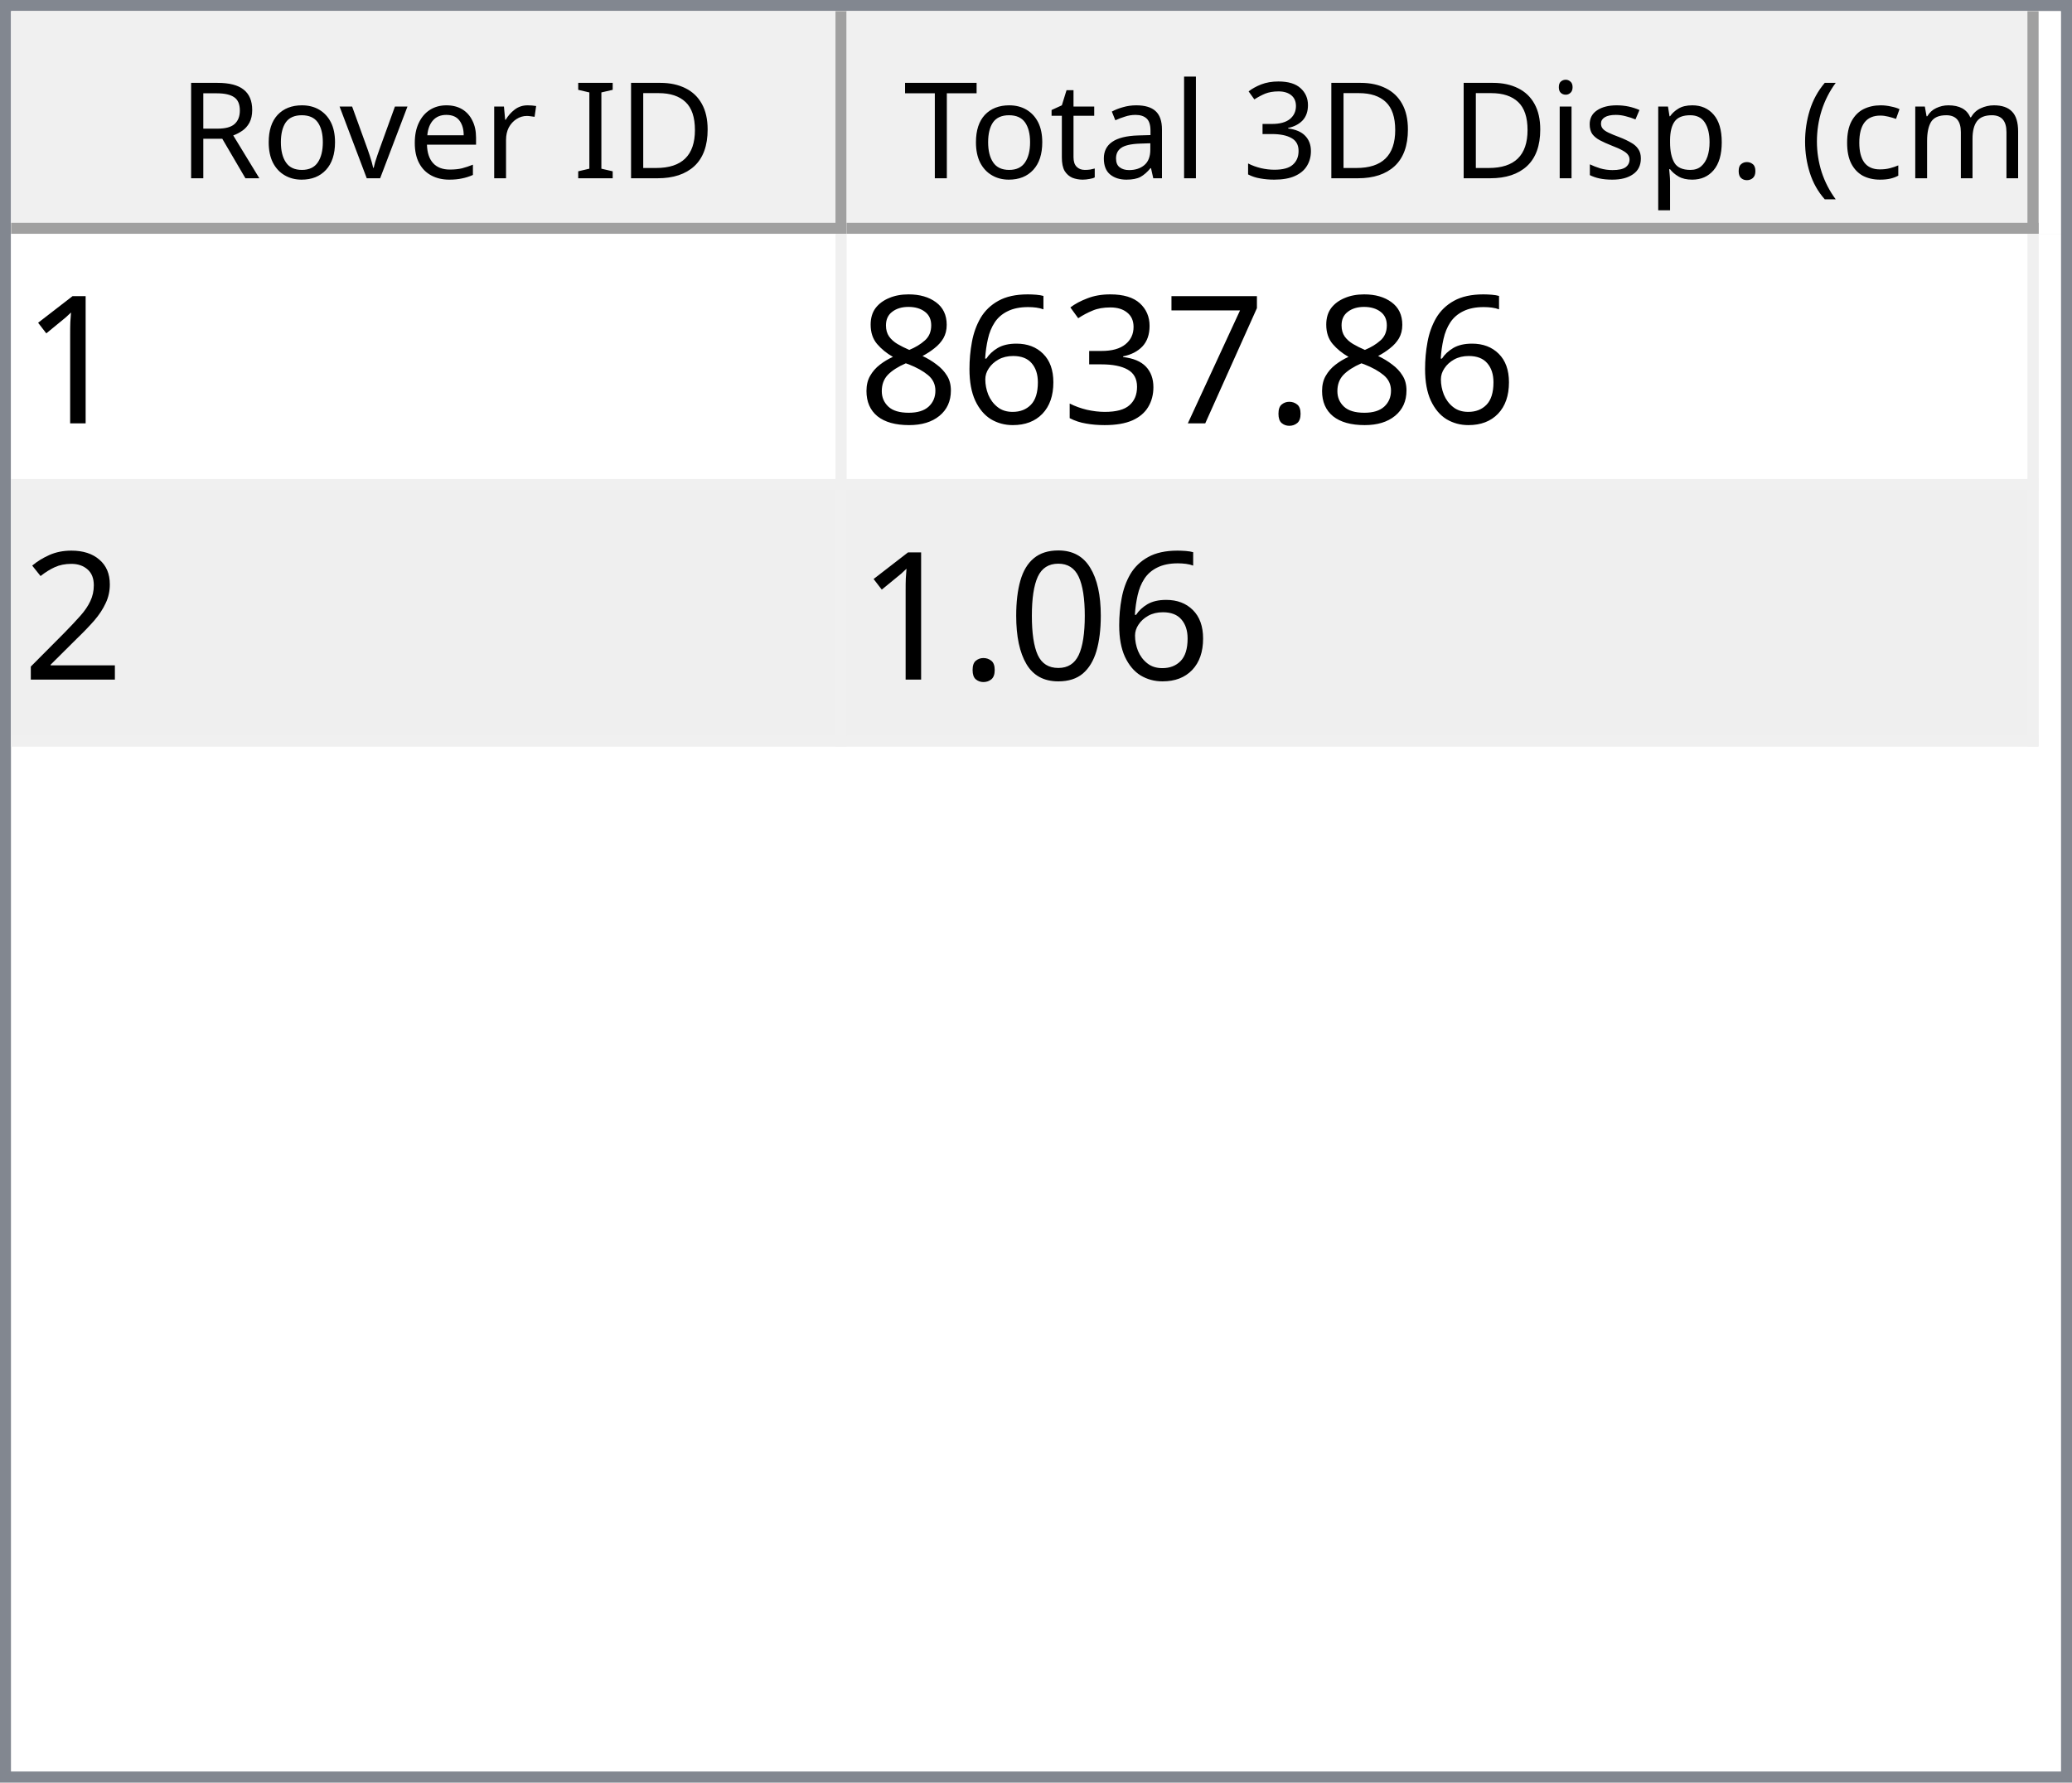
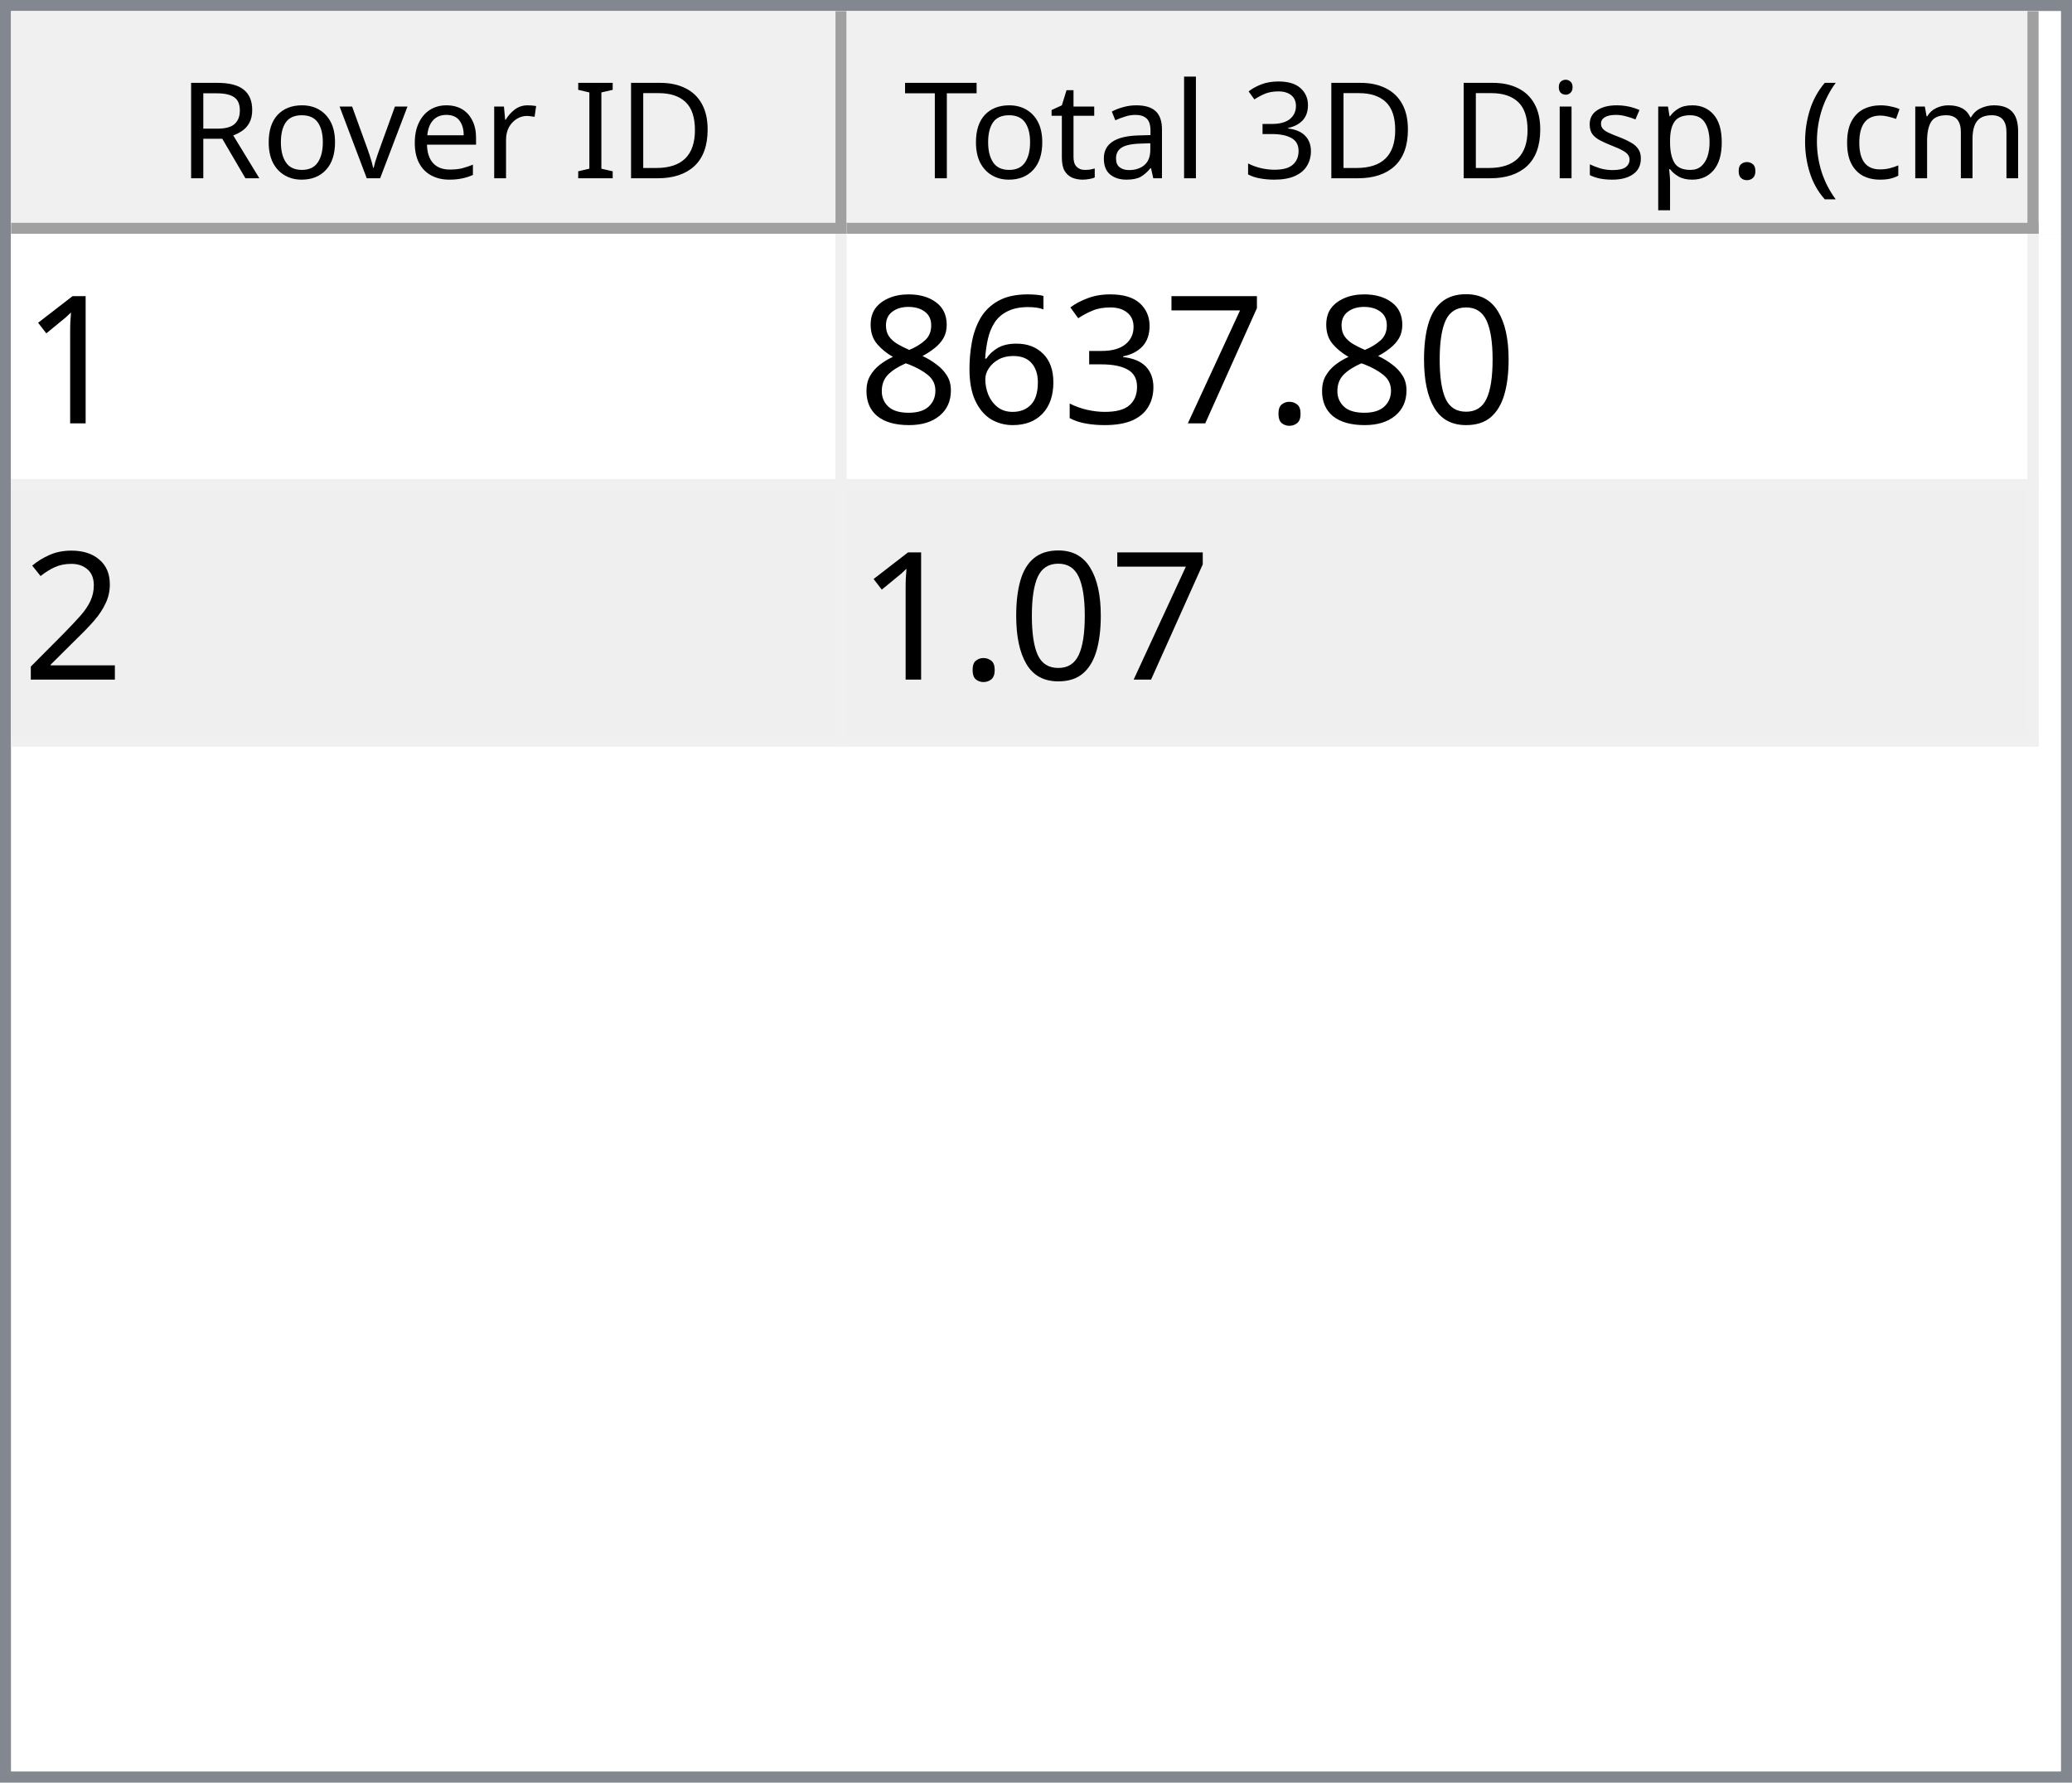
<svg xmlns="http://www.w3.org/2000/svg" style="fill-opacity:1; color-rendering:auto; color-interpolation:auto; text-rendering:auto; stroke:black; stroke-linecap:square; stroke-miterlimit:10; shape-rendering:auto; stroke-opacity:1; fill:black; stroke-dasharray:none; font-weight:normal; stroke-width:1; font-family:'Dialog'; font-style:normal; stroke-linejoin:miter; font-size:12px; stroke-dashoffset:0; image-rendering:auto;" width="186" height="160">
  <defs id="genericDefs" />
  <g>
    <defs id="defs1">
      <clipPath clipPathUnits="userSpaceOnUse" id="clipPath1">
        <path d="M0 0 L186 0 L186 160 L0 160 L0 0 Z" />
      </clipPath>
      <clipPath clipPathUnits="userSpaceOnUse" id="clipPath2">
        <path d="M0 0 L0 160 L186 160 L186 0 Z" />
      </clipPath>
      <clipPath clipPathUnits="userSpaceOnUse" id="clipPath3">
        <path d="M0 0 L0 20 L184 20 L184 0 Z" />
      </clipPath>
      <clipPath clipPathUnits="userSpaceOnUse" id="clipPath4">
        <path d="M0 0 L0 20 L75 20 L75 0 Z" />
      </clipPath>
      <clipPath clipPathUnits="userSpaceOnUse" id="clipPath5">
        <path d="M1 1 L1 19 L74 19 L74 1 Z" />
      </clipPath>
      <clipPath clipPathUnits="userSpaceOnUse" id="clipPath6">
        <path d="M0 0 L0 18 L73 18 L73 0 Z" />
      </clipPath>
      <clipPath clipPathUnits="userSpaceOnUse" id="clipPath7">
        <path d="M-0.5 -0.5 L-0.5 19.5 L74.5 19.5 L74.5 -0.5 Z" />
      </clipPath>
      <clipPath clipPathUnits="userSpaceOnUse" id="clipPath8">
        <path d="M0 0 L0 20 L107 20 L107 0 Z" />
      </clipPath>
      <clipPath clipPathUnits="userSpaceOnUse" id="clipPath9">
        <path d="M1 1 L1 19 L106 19 L106 1 Z" />
      </clipPath>
      <clipPath clipPathUnits="userSpaceOnUse" id="clipPath10">
        <path d="M0 0 L0 18 L105 18 L105 0 Z" />
      </clipPath>
      <clipPath clipPathUnits="userSpaceOnUse" id="clipPath11">
        <path d="M-0.5 -0.5 L-0.5 19.5 L106.5 19.5 L106.5 -0.5 Z" />
      </clipPath>
      <clipPath clipPathUnits="userSpaceOnUse" id="clipPath12">
        <path d="M0 0 L0 138 L184 138 L184 0 Z" />
      </clipPath>
      <clipPath clipPathUnits="userSpaceOnUse" id="clipPath13">
        <path d="M0 0 L0 46 L182 46 L182 0 Z" />
      </clipPath>
      <clipPath clipPathUnits="userSpaceOnUse" id="clipPath14">
        <path d="M-0.5 -0.5 L-0.5 45.5 L181.5 45.5 L181.5 -0.5 Z" />
      </clipPath>
      <clipPath clipPathUnits="userSpaceOnUse" id="clipPath15">
        <path d="M0 0 L0 22 L74 22 L74 0 Z" />
      </clipPath>
      <clipPath clipPathUnits="userSpaceOnUse" id="clipPath16">
        <path d="M0 0 L0 22 L106 22 L106 0 Z" />
      </clipPath>
      <font horiz-adv-x="64.551" id="font1">
        <font-face ascent="107.91" descent="25.098" units-per-em="100" style="font-style:normal; font-family:Segoe UI; font-weight:normal;" />
        <missing-glyph horiz-adv-x="64.551" d="M8.109 0 L8.109 68.266 L56.453 68.266 L56.453 0 L8.109 0 ZM15.328 7.234 L49.219 7.234 L49.219 61.031 L15.328 61.031 L15.328 7.234 Z" />
        <glyph unicode="D" horiz-adv-x="70.117" d="M9.188 0 L9.188 70.016 L28.516 70.016 Q65.531 70.016 65.531 35.891 Q65.531 19.672 55.25 9.836 Q44.969 0 27.734 0 L9.188 0 ZM17.391 62.594 L17.391 7.422 L27.828 7.422 Q41.609 7.422 49.273 14.797 Q56.938 22.172 56.938 35.688 Q56.938 62.594 28.328 62.594 L17.391 62.594 Z" />
        <glyph unicode="I" horiz-adv-x="26.611" d="M17.391 0 L9.188 0 L9.188 70.016 L17.391 70.016 L17.391 0 Z" />
        <glyph unicode=" " horiz-adv-x="27.393" d="" />
        <glyph unicode="r" horiz-adv-x="34.766" d="M34.188 41.891 Q32.078 43.5 28.125 43.5 Q23 43.5 19.555 38.672 Q16.109 33.844 16.109 25.484 L16.109 0 L8.109 0 L8.109 50 L16.109 50 L16.109 39.703 L16.312 39.703 Q18.016 44.969 21.531 47.922 Q25.047 50.875 29.391 50.875 Q32.516 50.875 34.188 50.203 L34.188 41.891 Z" />
        <glyph unicode="e" horiz-adv-x="52.295" d="M48.297 23 L12.984 23 Q13.188 14.656 17.484 10.109 Q21.781 5.562 29.297 5.562 Q37.75 5.562 44.828 11.141 L44.828 3.609 Q38.234 -1.172 27.391 -1.172 Q16.797 -1.172 10.742 5.641 Q4.688 12.453 4.688 24.812 Q4.688 36.469 11.305 43.82 Q17.922 51.172 27.734 51.172 Q37.547 51.172 42.922 44.828 Q48.297 38.484 48.297 27.203 L48.297 23 ZM40.094 29.781 Q40.047 36.719 36.75 40.578 Q33.453 44.438 27.594 44.438 Q21.922 44.438 17.969 40.383 Q14.016 36.328 13.094 29.781 L40.094 29.781 Z" />
        <glyph unicode="v" horiz-adv-x="47.9" d="M47.406 50 L27.484 0 L19.625 0 L0.688 50 L9.469 50 L22.172 13.672 Q23.578 9.672 23.922 6.688 L24.125 6.688 Q24.609 10.453 25.688 13.484 L38.969 50 L47.406 50 Z" />
        <glyph unicode="o" horiz-adv-x="58.594" d="M29 -1.172 Q17.922 -1.172 11.305 5.836 Q4.688 12.844 4.688 24.422 Q4.688 37.016 11.57 44.094 Q18.453 51.172 30.172 51.172 Q41.359 51.172 47.633 44.289 Q53.906 37.406 53.906 25.203 Q53.906 13.234 47.141 6.031 Q40.375 -1.172 29 -1.172 ZM29.594 44.438 Q21.875 44.438 17.383 39.188 Q12.891 33.938 12.891 24.703 Q12.891 15.828 17.43 10.695 Q21.969 5.562 29.594 5.562 Q37.359 5.562 41.531 10.594 Q45.703 15.625 45.703 24.906 Q45.703 34.281 41.531 39.359 Q37.359 44.438 29.594 44.438 Z" />
        <glyph unicode="R" horiz-adv-x="59.814" d="M59.375 0 L49.609 0 L37.891 19.625 Q36.281 22.359 34.766 24.289 Q33.25 26.219 31.664 27.438 Q30.078 28.656 28.25 29.219 Q26.422 29.781 24.125 29.781 L17.391 29.781 L17.391 0 L9.188 0 L9.188 70.016 L30.078 70.016 Q34.672 70.016 38.555 68.867 Q42.438 67.719 45.289 65.375 Q48.141 63.031 49.758 59.547 Q51.375 56.062 51.375 51.375 Q51.375 47.703 50.273 44.656 Q49.172 41.609 47.148 39.211 Q45.125 36.812 42.266 35.133 Q39.406 33.453 35.844 32.516 L35.844 32.328 Q37.594 31.547 38.891 30.547 Q40.188 29.547 41.359 28.18 Q42.531 26.812 43.68 25.078 Q44.828 23.344 46.234 21.047 L59.375 0 ZM17.391 62.594 L17.391 37.203 L28.516 37.203 Q31.594 37.203 34.203 38.133 Q36.812 39.062 38.719 40.797 Q40.625 42.531 41.703 45.047 Q42.781 47.562 42.781 50.688 Q42.781 56.297 39.141 59.445 Q35.5 62.594 28.609 62.594 L17.391 62.594 Z" />
        <glyph unicode=")" horiz-adv-x="30.176" d="M8.297 -15.922 L1.172 -15.922 Q16.406 2.344 16.406 26.812 Q16.406 51.469 1.078 70.016 L8.297 70.016 Q23.531 52.156 23.531 26.703 Q23.531 1.375 8.297 -15.922 Z" />
        <glyph unicode="m" horiz-adv-x="86.133" d="M79.109 0 L71.094 0 L71.094 28.719 Q71.094 37.016 68.531 40.727 Q65.969 44.438 59.906 44.438 Q54.781 44.438 51.195 39.75 Q47.609 35.062 47.609 28.516 L47.609 0 L39.594 0 L39.594 29.688 Q39.594 44.438 28.219 44.438 Q22.953 44.438 19.531 40.016 Q16.109 35.594 16.109 28.516 L16.109 0 L8.109 0 L8.109 50 L16.109 50 L16.109 42.094 L16.312 42.094 Q21.625 51.172 31.844 51.172 Q36.969 51.172 40.773 48.312 Q44.578 45.453 46 40.828 Q51.562 51.172 62.594 51.172 Q79.109 51.172 79.109 30.812 L79.109 0 Z" />
        <glyph unicode="c" horiz-adv-x="46.191" d="M42.188 2.297 Q36.422 -1.172 28.516 -1.172 Q17.828 -1.172 11.258 5.789 Q4.688 12.75 4.688 23.828 Q4.688 36.188 11.766 43.68 Q18.844 51.172 30.672 51.172 Q37.25 51.172 42.281 48.734 L42.281 40.531 Q36.719 44.438 30.375 44.438 Q22.703 44.438 17.797 38.945 Q12.891 33.453 12.891 24.516 Q12.891 15.719 17.508 10.641 Q22.125 5.562 29.891 5.562 Q36.422 5.562 42.188 9.906 L42.188 2.297 Z" />
        <glyph unicode="(" horiz-adv-x="30.176" d="M29.109 -15.922 L21.969 -15.922 Q6.844 1.375 6.844 26.703 Q6.844 52.156 21.969 70.016 L29.203 70.016 Q13.875 51.469 13.875 26.812 Q13.875 2.344 29.109 -15.922 Z" />
        <glyph unicode="." horiz-adv-x="21.68" d="M10.891 -1.078 Q8.641 -1.078 7.055 0.539 Q5.469 2.156 5.469 4.391 Q5.469 6.641 7.055 8.273 Q8.641 9.906 10.891 9.906 Q13.188 9.906 14.797 8.273 Q16.406 6.641 16.406 4.391 Q16.406 2.156 14.797 0.539 Q13.188 -1.078 10.891 -1.078 Z" />
        <glyph unicode="p" horiz-adv-x="58.789" d="M16.312 7.234 L16.109 7.234 L16.109 -23 L8.109 -23 L8.109 50 L16.109 50 L16.109 41.219 L16.312 41.219 Q22.219 51.172 33.594 51.172 Q43.266 51.172 48.688 44.461 Q54.109 37.75 54.109 26.469 Q54.109 13.922 48 6.375 Q41.891 -1.172 31.297 -1.172 Q21.578 -1.172 16.312 7.234 ZM16.109 27.391 L16.109 20.406 Q16.109 14.203 20.141 9.883 Q24.172 5.562 30.375 5.562 Q37.641 5.562 41.773 11.133 Q45.906 16.703 45.906 26.609 Q45.906 34.969 42.047 39.703 Q38.188 44.438 31.594 44.438 Q24.609 44.438 20.359 39.578 Q16.109 34.719 16.109 27.391 Z" />
        <glyph unicode="s" horiz-adv-x="42.432" d="M5.078 1.812 L5.078 10.406 Q11.625 5.562 19.484 5.562 Q30.031 5.562 30.031 12.594 Q30.031 14.594 29.125 15.992 Q28.219 17.391 26.68 18.461 Q25.141 19.531 23.07 20.383 Q21 21.234 18.609 22.172 Q15.281 23.484 12.766 24.828 Q10.25 26.172 8.57 27.859 Q6.891 29.547 6.031 31.695 Q5.172 33.844 5.172 36.719 Q5.172 40.234 6.789 42.945 Q8.406 45.656 11.086 47.484 Q13.766 49.312 17.211 50.242 Q20.656 51.172 24.312 51.172 Q30.812 51.172 35.938 48.922 L35.938 40.828 Q30.422 44.438 23.25 44.438 Q21 44.438 19.195 43.922 Q17.391 43.406 16.094 42.477 Q14.797 41.547 14.086 40.258 Q13.375 38.969 13.375 37.406 Q13.375 35.453 14.086 34.133 Q14.797 32.812 16.164 31.789 Q17.531 30.766 19.484 29.938 Q21.438 29.109 23.922 28.125 Q27.25 26.859 29.883 25.516 Q32.516 24.172 34.375 22.484 Q36.234 20.797 37.234 18.602 Q38.234 16.406 38.234 13.375 Q38.234 9.672 36.602 6.938 Q34.969 4.203 32.234 2.398 Q29.5 0.594 25.93 -0.289 Q22.359 -1.172 18.453 -1.172 Q10.75 -1.172 5.078 1.812 Z" />
        <glyph unicode="i" horiz-adv-x="24.219" d="M12.203 62.703 Q10.062 62.703 8.547 64.164 Q7.031 65.625 7.031 67.875 Q7.031 70.125 8.547 71.609 Q10.062 73.094 12.203 73.094 Q14.406 73.094 15.945 71.609 Q17.484 70.125 17.484 67.875 Q17.484 65.719 15.945 64.211 Q14.406 62.703 12.203 62.703 ZM16.109 0 L8.109 0 L8.109 50 L16.109 50 L16.109 0 Z" />
        <glyph unicode="3" horiz-adv-x="53.906" d="M46.531 19.828 Q46.531 15.094 44.75 11.211 Q42.969 7.328 39.719 4.57 Q36.469 1.812 31.93 0.297 Q27.391 -1.219 21.922 -1.219 Q11.922 -1.219 6 2.594 L6 11.188 Q13.094 5.609 22.219 5.609 Q25.875 5.609 28.828 6.539 Q31.781 7.469 33.906 9.227 Q36.031 10.984 37.18 13.477 Q38.328 15.969 38.328 19.094 Q38.328 32.812 18.797 32.812 L12.984 32.812 L12.984 39.594 L18.5 39.594 Q35.797 39.594 35.797 52.484 Q35.797 64.406 22.609 64.406 Q15.188 64.406 8.688 59.422 L8.688 67.188 Q15.375 71.188 24.609 71.188 Q29 71.188 32.57 69.969 Q36.141 68.75 38.68 66.555 Q41.219 64.359 42.609 61.281 Q44 58.203 44 54.5 Q44 40.672 30.031 36.719 L30.031 36.531 Q33.594 36.141 36.625 34.797 Q39.656 33.453 41.852 31.305 Q44.047 29.156 45.289 26.25 Q46.531 23.344 46.531 19.828 Z" />
        <glyph unicode="l" horiz-adv-x="24.219" d="M16.109 0 L8.109 0 L8.109 74.031 L16.109 74.031 L16.109 0 Z" />
        <glyph unicode="a" horiz-adv-x="50.879" d="M43.891 0 L35.891 0 L35.891 7.812 L35.688 7.812 Q30.469 -1.172 20.312 -1.172 Q12.844 -1.172 8.617 2.781 Q4.391 6.734 4.391 13.281 Q4.391 27.297 20.906 29.594 L35.891 31.688 Q35.891 44.438 25.594 44.438 Q16.547 44.438 9.281 38.281 L9.281 46.484 Q16.656 51.172 26.266 51.172 Q43.891 51.172 43.891 32.516 L43.891 0 ZM35.891 25.297 L23.828 23.641 Q18.266 22.859 15.43 20.875 Q12.594 18.891 12.594 13.875 Q12.594 10.203 15.211 7.883 Q17.828 5.562 22.172 5.562 Q28.125 5.562 32.008 9.742 Q35.891 13.922 35.891 20.312 L35.891 25.297 Z" />
        <glyph unicode="t" horiz-adv-x="33.887" d="M31.297 0.484 Q28.469 -1.078 23.828 -1.078 Q10.688 -1.078 10.688 13.578 L10.688 43.172 L2.094 43.172 L2.094 50 L10.688 50 L10.688 62.203 L18.703 64.797 L18.703 50 L31.297 50 L31.297 43.172 L18.703 43.172 L18.703 14.984 Q18.703 9.969 20.414 7.82 Q22.125 5.672 26.078 5.672 Q29.109 5.672 31.297 7.328 L31.297 0.484 Z" />
        <glyph unicode="T" horiz-adv-x="52.393" d="M50.594 62.594 L30.375 62.594 L30.375 0 L22.172 0 L22.172 62.594 L2 62.594 L2 70.016 L50.594 70.016 L50.594 62.594 Z" />
      </font>
      <font horiz-adv-x="75.0" id="font2">
        <font-face ascent="100.537" descent="21.973" units-per-em="100" style="font-style:normal; font-family:sans-serif; font-weight:normal;" />
        <missing-glyph horiz-adv-x="75.0" d="M12.5 0 L12.5 62.5 L62.5 62.5 L62.5 0 L12.5 0 ZM14.062 1.562 L60.938 1.562 L60.938 60.938 L14.062 60.938 L14.062 1.562 Z" />
        <glyph unicode="1" horiz-adv-x="55.615" d="M37.25 0 L28.469 0 L28.469 56 Q25.297 52.984 20.141 49.953 Q14.984 46.922 10.891 45.406 L10.891 53.906 Q18.266 57.375 23.781 62.305 Q29.297 67.234 31.594 71.875 L37.25 71.875 L37.25 0 Z" />
+         <glyph unicode="0" horiz-adv-x="55.615" d="M4.156 35.297 Q4.156 48 6.766 55.742 Q9.375 63.484 14.523 67.68 Q19.672 71.875 27.484 71.875 Q33.25 71.875 37.594 69.555 Q41.938 67.234 44.773 62.867 Q47.609 58.5 49.219 52.227 Q50.828 45.953 50.828 35.297 Q50.828 22.703 48.242 14.969 Q45.656 7.234 40.508 3.008 Q35.359 -1.219 27.484 -1.219 Q17.141 -1.219 11.234 6.203 Q4.156 15.141 4.156 35.297 ZM13.188 35.297 Q13.188 17.672 17.312 11.836 Q21.438 6 27.484 6 Q33.547 6 37.672 11.859 Q41.797 17.719 41.797 35.297 Q41.797 52.984 37.672 58.789 Q33.547 64.594 27.391 64.594 Q21.344 64.594 17.719 59.469 Q13.188 52.938 13.188 35.297 Z" />
        <glyph unicode="." horiz-adv-x="27.783" d="M9.078 0 L9.078 10.016 L19.094 10.016 L19.094 0 L9.078 0 Z" />
        <glyph unicode="7" horiz-adv-x="55.615" d="M4.734 62.203 L4.734 70.656 L51.078 70.656 L51.078 63.812 Q44.234 56.547 37.523 44.484 Q30.812 32.422 27.156 19.672 Q24.516 10.688 23.781 0 L14.75 0 Q14.891 8.453 18.062 20.414 Q21.234 32.375 27.172 43.484 Q33.109 54.594 39.797 62.203 L4.734 62.203 Z" />
        <glyph unicode="3" horiz-adv-x="55.615" d="M4.203 18.891 L12.984 20.062 Q14.5 12.594 18.141 9.297 Q21.781 6 27 6 Q33.203 6 37.477 10.297 Q41.75 14.594 41.75 20.953 Q41.75 27 37.797 30.93 Q33.844 34.859 27.734 34.859 Q25.25 34.859 21.531 33.891 L22.516 41.609 Q23.391 41.5 23.922 41.5 Q29.547 41.5 34.039 44.43 Q38.531 47.359 38.531 53.469 Q38.531 58.297 35.258 61.477 Q31.984 64.656 26.812 64.656 Q21.688 64.656 18.266 61.43 Q14.844 58.203 13.875 51.766 L5.078 53.328 Q6.688 62.156 12.398 67.016 Q18.109 71.875 26.609 71.875 Q32.469 71.875 37.398 69.359 Q42.328 66.844 44.945 62.5 Q47.562 58.156 47.562 53.266 Q47.562 48.641 45.07 44.828 Q42.578 41.016 37.703 38.766 Q44.047 37.312 47.562 32.695 Q51.078 28.078 51.078 21.141 Q51.078 11.766 44.242 5.25 Q37.406 -1.266 26.953 -1.266 Q17.531 -1.266 11.305 4.352 Q5.078 9.969 4.203 18.891 Z" />
        <glyph unicode="6" horiz-adv-x="55.615" d="M49.75 54.047 L41.016 53.375 Q39.844 58.547 37.703 60.891 Q34.125 64.656 28.906 64.656 Q24.703 64.656 21.531 62.312 Q17.391 59.281 14.992 53.469 Q12.594 47.656 12.5 36.922 Q15.672 41.75 20.266 44.094 Q24.859 46.438 29.891 46.438 Q38.672 46.438 44.852 39.969 Q51.031 33.5 51.031 23.25 Q51.031 16.5 48.125 10.719 Q45.219 4.938 40.141 1.859 Q35.062 -1.219 28.609 -1.219 Q17.625 -1.219 10.695 6.859 Q3.766 14.938 3.766 33.5 Q3.766 54.25 11.422 63.672 Q18.109 71.875 29.438 71.875 Q37.891 71.875 43.289 67.141 Q48.688 62.406 49.75 54.047 ZM13.875 23.188 Q13.875 18.656 15.797 14.508 Q17.719 10.359 21.188 8.18 Q24.656 6 28.469 6 Q34.031 6 38.039 10.492 Q42.047 14.984 42.047 22.703 Q42.047 30.125 38.086 34.398 Q34.125 38.672 28.125 38.672 Q22.172 38.672 18.023 34.398 Q13.875 30.125 13.875 23.188 Z" />
        <glyph unicode="8" horiz-adv-x="55.615" d="M17.672 38.812 Q12.203 40.828 9.57 44.539 Q6.938 48.25 6.938 53.422 Q6.938 61.234 12.555 66.555 Q18.172 71.875 27.484 71.875 Q36.859 71.875 42.578 66.43 Q48.297 60.984 48.297 53.172 Q48.297 48.188 45.68 44.508 Q43.062 40.828 37.75 38.812 Q44.344 36.672 47.781 31.883 Q51.219 27.094 51.219 20.453 Q51.219 11.281 44.727 5.031 Q38.234 -1.219 27.641 -1.219 Q17.047 -1.219 10.547 5.055 Q4.047 11.328 4.047 20.703 Q4.047 27.688 7.594 32.398 Q11.141 37.109 17.672 38.812 ZM15.922 53.719 Q15.922 48.641 19.195 45.414 Q22.469 42.188 27.688 42.188 Q32.766 42.188 36.016 45.383 Q39.266 48.578 39.266 53.219 Q39.266 58.062 35.914 61.359 Q32.562 64.656 27.594 64.656 Q22.562 64.656 19.242 61.43 Q15.922 58.203 15.922 53.719 ZM13.094 20.656 Q13.094 16.891 14.875 13.375 Q16.656 9.859 20.172 7.93 Q23.688 6 27.734 6 Q34.031 6 38.133 10.055 Q42.234 14.109 42.234 20.359 Q42.234 26.703 38.016 30.859 Q33.797 35.016 27.438 35.016 Q21.234 35.016 17.164 30.914 Q13.094 26.812 13.094 20.656 Z" />
        <glyph unicode="2" horiz-adv-x="55.615" d="M50.344 8.453 L50.344 0 L3.031 0 Q2.938 3.172 4.047 6.109 Q5.859 10.938 9.836 15.625 Q13.812 20.312 21.344 26.469 Q33.016 36.031 37.117 41.625 Q41.219 47.219 41.219 52.203 Q41.219 57.422 37.477 61.008 Q33.734 64.594 27.734 64.594 Q21.391 64.594 17.578 60.789 Q13.766 56.984 13.719 50.25 L4.688 51.172 Q5.609 61.281 11.664 66.578 Q17.719 71.875 27.938 71.875 Q38.234 71.875 44.242 66.164 Q50.25 60.453 50.25 52 Q50.25 47.703 48.492 43.555 Q46.734 39.406 42.656 34.812 Q38.578 30.219 29.109 22.219 Q21.188 15.578 18.945 13.211 Q16.703 10.844 15.234 8.453 L50.344 8.453 Z" />
-         <glyph unicode="0" horiz-adv-x="55.615" d="M4.156 35.297 Q4.156 48 6.766 55.742 Q9.375 63.484 14.523 67.68 Q19.672 71.875 27.484 71.875 Q33.25 71.875 37.594 69.555 Q41.938 67.234 44.773 62.867 Q47.609 58.5 49.219 52.227 Q50.828 45.953 50.828 35.297 Q50.828 22.703 48.242 14.969 Q45.656 7.234 40.508 3.008 Q35.359 -1.219 27.484 -1.219 Q17.141 -1.219 11.234 6.203 Q4.156 15.141 4.156 35.297 ZM13.188 35.297 Q13.188 17.672 17.312 11.836 Q21.438 6 27.484 6 Q33.547 6 37.672 11.859 Q41.797 17.719 41.797 35.297 Q41.797 52.984 37.672 58.789 Q33.547 64.594 27.391 64.594 Q21.344 64.594 17.719 59.469 Q13.188 52.938 13.188 35.297 Z" />
      </font>
    </defs>
    <g style="fill:white; stroke:white;">
      <rect x="0" y="0" width="186" style="clip-path:url(#clipPath1); stroke:none;" height="160" />
    </g>
    <g style="fill:white; text-rendering:optimizeSpeed; color-rendering:optimizeSpeed; image-rendering:optimizeSpeed; shape-rendering:crispEdges; stroke:white; color-interpolation:sRGB;">
      <rect x="0" width="186" height="160" y="0" style="stroke:none;" />
      <path style="stroke:none;" d="M0 160 L186 160 L186 0 L0 0 Z" />
    </g>
    <g style="fill:rgb(240,240,240); font-family:'Segoe UI'; stroke:rgb(240,240,240);">
      <rect x="0" y="0" width="186" style="clip-path:url(#clipPath2); stroke:none;" height="160" />
    </g>
    <g style="fill:rgb(130,135,144); font-family:'Segoe UI'; stroke:rgb(130,135,144);">
      <path d="M0 0 L186 0 L186 160 L0 160 L0 0 ZM1 1 L185 1 L185 159 L1 159 L1 1 Z" style="fill-rule:evenodd; clip-path:url(#clipPath2); stroke:none;" />
    </g>
    <g style="fill:white; font-family:'Segoe UI'; stroke:white;" transform="translate(1,1)">
      <rect x="0" y="0" width="184" style="clip-path:url(#clipPath3); stroke:none;" height="20" />
    </g>
    <g style="fill:rgb(240,240,240); font-family:'Segoe UI'; stroke:rgb(240,240,240);" transform="translate(1,1)">
      <rect x="0" y="0" width="75" style="clip-path:url(#clipPath4); stroke:none;" height="20" />
    </g>
    <g style="font-family:'Segoe UI';" transform="translate(2,2)">
      <text x="14" xml:space="preserve" y="14" style="clip-path:url(#clipPath6); stroke:none;">Rover ID</text>
    </g>
    <g style="fill:rgb(160,160,160); font-family:'Segoe UI'; stroke:rgb(160,160,160); stroke-linejoin:bevel;" transform="translate(1.5,1.5)">
      <line x1="74" x2="74" y1="0" style="fill:none; clip-path:url(#clipPath7);" y2="19" />
    </g>
    <g style="fill:rgb(160,160,160); font-family:'Segoe UI'; stroke:rgb(160,160,160); stroke-linejoin:bevel;" transform="matrix(1,0,0,1,1,1) translate(0.5,0.5)">
      <line x1="0" x2="74" y1="19" style="fill:none; clip-path:url(#clipPath7);" y2="19" />
    </g>
    <g style="fill:rgb(240,240,240); font-family:'Segoe UI'; stroke:rgb(240,240,240);" transform="translate(76,1)">
      <rect x="0" y="0" width="107" style="clip-path:url(#clipPath8); stroke:none;" height="20" />
    </g>
    <g style="font-family:'Segoe UI';" transform="translate(77,2)">
      <text x="1" xml:space="preserve" y="14" style="clip-path:url(#clipPath10); stroke:none;"> Total 3D Disp. (cm)</text>
    </g>
    <g style="fill:rgb(160,160,160); font-family:'Segoe UI'; stroke:rgb(160,160,160); stroke-linejoin:bevel;" transform="translate(76.5,1.5)">
      <line x1="106" x2="106" y1="0" style="fill:none; clip-path:url(#clipPath11);" y2="19" />
    </g>
    <g style="fill:rgb(160,160,160); font-family:'Segoe UI'; stroke:rgb(160,160,160); stroke-linejoin:bevel;" transform="matrix(1,0,0,1,76,1) translate(0.5,0.5)">
      <line x1="0" x2="106" y1="19" style="fill:none; clip-path:url(#clipPath11);" y2="19" />
    </g>
    <g style="fill:white; font-family:'Segoe UI'; stroke:white;" transform="translate(1,21)">
      <rect x="0" y="0" width="184" style="clip-path:url(#clipPath12); stroke:none;" height="138" />
    </g>
    <g style="fill:rgb(240,240,240); font-size:16px; font-family:sans-serif; stroke:rgb(240,240,240);" transform="translate(1,21)">
      <rect x="0" y="0" width="182" style="clip-path:url(#clipPath13); stroke:none;" height="46" />
      <line transform="translate(0.5,0.5)" x1="0" x2="181" y1="22" style="clip-path:url(#clipPath14); fill:none; stroke-linejoin:bevel;" y2="22" />
    </g>
    <g transform="matrix(1,0,0,1,1,21) translate(0.5,0.5)" style="fill:rgb(240,240,240); font-size:16px; font-family:sans-serif; stroke:rgb(240,240,240); stroke-linejoin:bevel;">
      <line x1="0" x2="181" y1="45" style="fill:none; clip-path:url(#clipPath14);" y2="45" />
    </g>
    <g transform="matrix(1,0,0,1,1,21) translate(0.5,0.5)" style="fill:rgb(240,240,240); font-size:16px; font-family:sans-serif; stroke:rgb(240,240,240); stroke-linejoin:bevel;">
      <line x1="74" x2="74" y1="0" style="fill:none; clip-path:url(#clipPath14);" y2="45" />
    </g>
    <g transform="matrix(1,0,0,1,1,21) translate(0.5,0.5)" style="fill:rgb(240,240,240); font-size:16px; font-family:sans-serif; stroke:rgb(240,240,240); stroke-linejoin:bevel;">
      <line x1="181" x2="181" y1="0" style="fill:none; clip-path:url(#clipPath14);" y2="45" />
    </g>
    <g style="fill:white; font-size:16px; font-family:sans-serif; stroke:white;" transform="matrix(1,0,0,1,1,21)">
      <rect x="0" y="0" width="74" style="clip-path:url(#clipPath15); stroke:none;" height="22" />
      <text x="1" y="17" style="fill:black; clip-path:url(#clipPath15); stroke:none;" xml:space="preserve">1</text>
    </g>
    <g style="fill:white; font-size:16px; font-family:sans-serif; stroke:white;" transform="matrix(1,0,0,1,1,21) translate(75,0)">
      <rect x="0" y="0" width="106" style="clip-path:url(#clipPath16); stroke:none;" height="22" />
-       <text x="1" y="17" style="fill:black; clip-path:url(#clipPath16); stroke:none;" xml:space="preserve">8637.86</text>
+       <text x="1" y="17" style="fill:black; clip-path:url(#clipPath16); stroke:none;" xml:space="preserve">8637.80</text>
    </g>
    <g style="fill:rgb(239,239,239); font-size:16px; font-family:sans-serif; stroke:rgb(239,239,239);" transform="matrix(1,0,0,1,1,21) translate(0,23)">
      <rect x="0" y="0" width="74" style="clip-path:url(#clipPath15); stroke:none;" height="22" />
      <text x="1" y="17" style="fill:black; clip-path:url(#clipPath15); stroke:none;" xml:space="preserve">2</text>
    </g>
    <g style="fill:rgb(239,239,239); font-size:16px; font-family:sans-serif; stroke:rgb(239,239,239);" transform="matrix(1,0,0,1,1,21) translate(75,23)">
      <rect x="0" y="0" width="106" style="clip-path:url(#clipPath16); stroke:none;" height="22" />
-       <text x="1" y="17" style="fill:black; clip-path:url(#clipPath16); stroke:none;" xml:space="preserve">1.06</text>
+       <text x="1" y="17" style="fill:black; clip-path:url(#clipPath16); stroke:none;" xml:space="preserve">1.07</text>
    </g>
  </g>
</svg>
